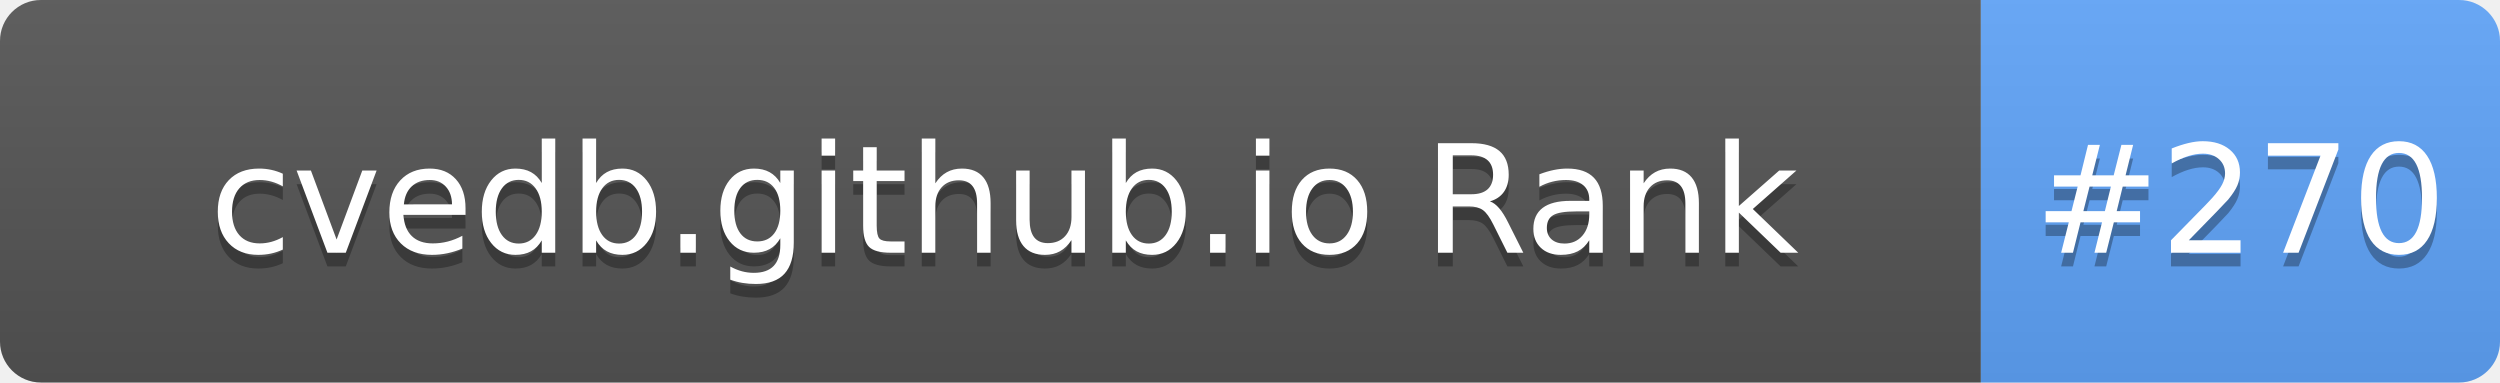
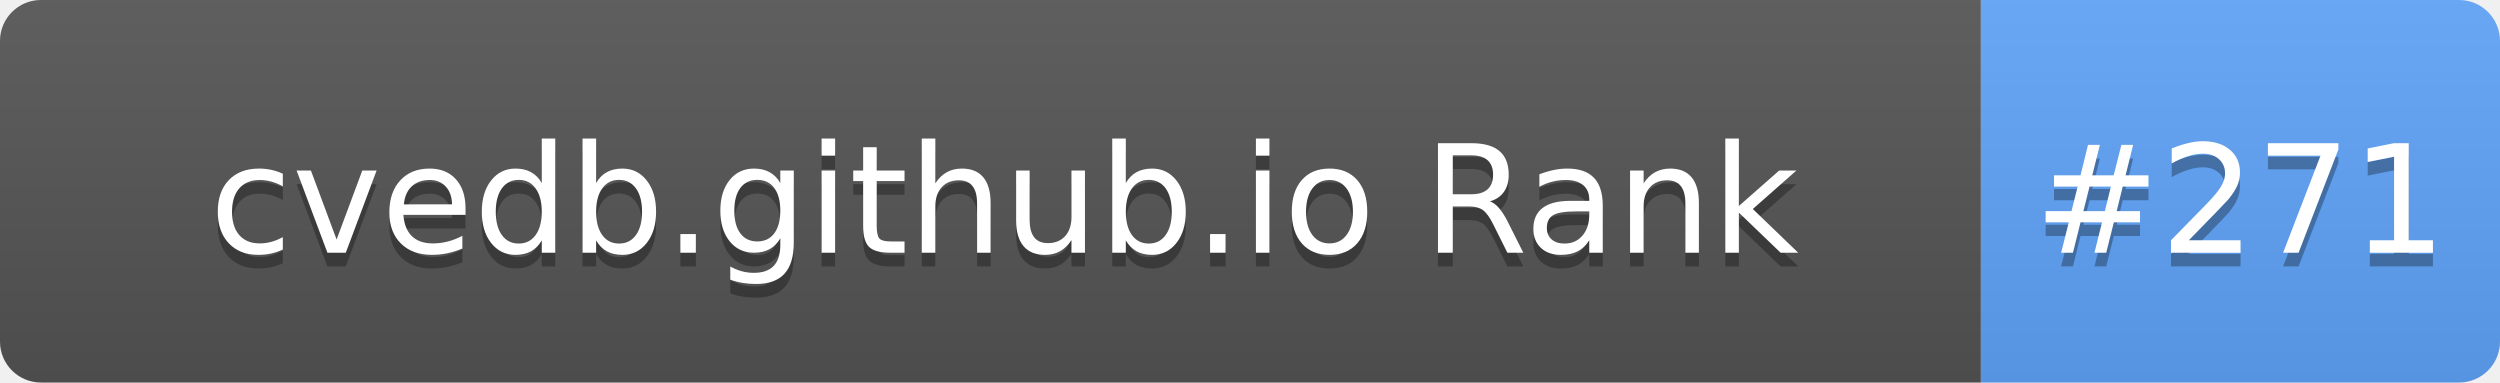
- <svg xmlns="http://www.w3.org/2000/svg" width="183" height="28" role="img" aria-label="cvedb.github.io Rank: #270">
+ <svg xmlns="http://www.w3.org/2000/svg" width="183" height="28" role="img" aria-label="cvedb.github.io Rank: #271">
  <linearGradient id="s" x2="0" y2="100%">
    <stop offset="0" stop-color="#bbb" stop-opacity=".1" />
    <stop offset="1" stop-opacity=".1" />
  </linearGradient>
  <clipPath id="r">
    <rect width="183" height="28" rx="3" fill="#fff" />
  </clipPath>
  <g clip-path="url(#r)">
    <rect width="145" height="28" fill="#555" />
    <rect x="145" width="38" height="28" fill="#60A5FA" />
    <rect width="183" height="28" fill="url(#s)" />
  </g>
  <g fill="#fff" text-anchor="middle" font-family="Verdana,Geneva,DejaVu Sans,sans-serif" text-rendering="geometricPrecision" font-size="110">
    <text aria-hidden="true" x="735" y="195" fill="#010101" fill-opacity=".3" transform="scale(.1)" textLength="1350">cvedb.github.io Rank</text>
    <text x="735" y="185" transform="scale(.1)" fill="#fff" textLength="1350">cvedb.github.io Rank</text>
-     <text aria-hidden="true" x="1640" y="195" fill="#010101" fill-opacity=".3" transform="scale(.1)" textLength="280">#270</text>
-     <text x="1640" y="185" transform="scale(.1)" fill="#fff" textLength="280">#270</text>
+     <text aria-hidden="true" x="1640" y="195" fill="#010101" fill-opacity=".3" transform="scale(.1)" textLength="280">#271</text>
+     <text x="1640" y="185" transform="scale(.1)" fill="#fff" textLength="280">#271</text>
  </g>
</svg>
